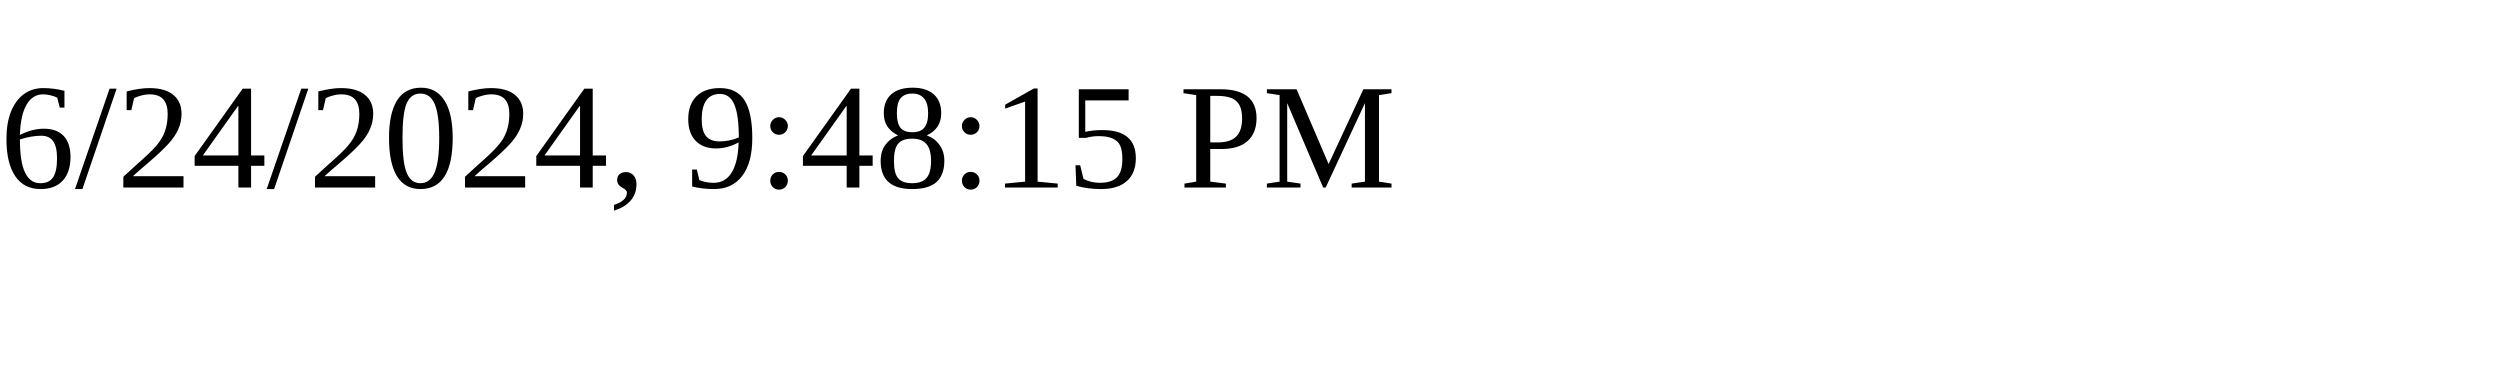
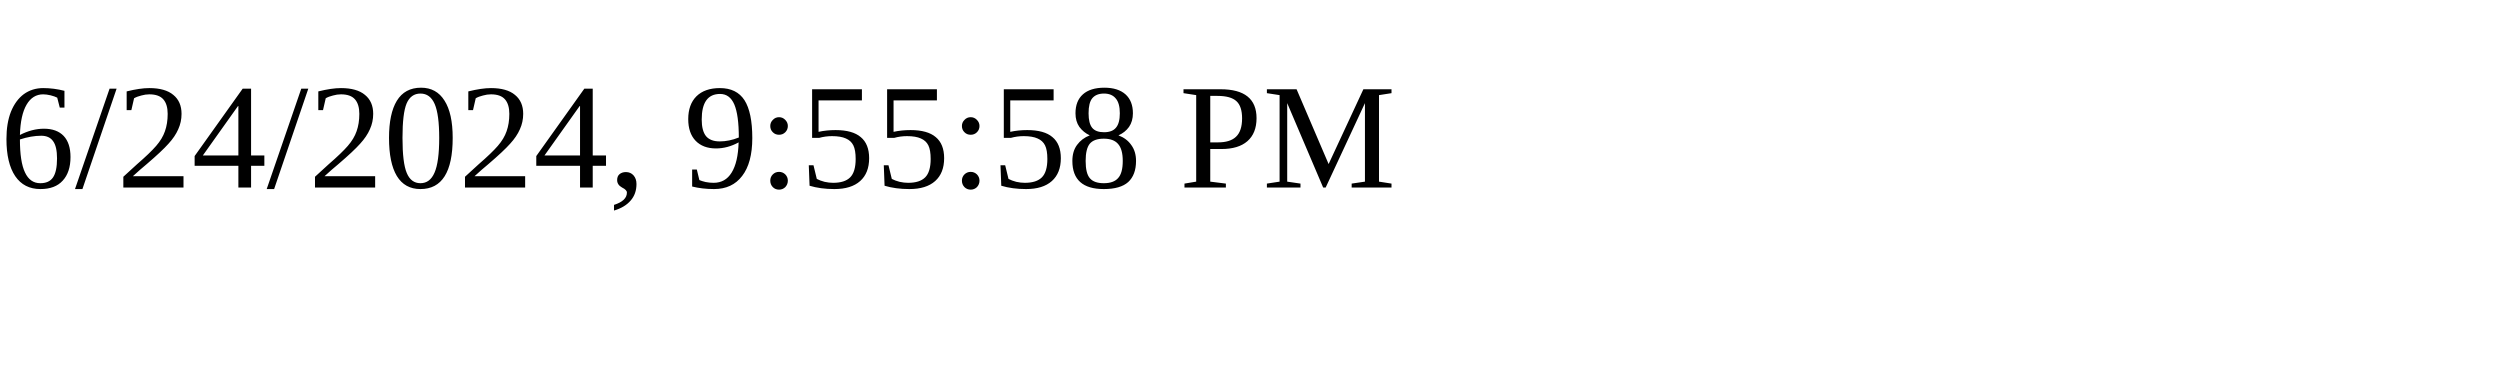
<svg xmlns="http://www.w3.org/2000/svg" height="30" width="200">
-   <text x="0" y="15">6/24/2024, 9:48:15 PM</text>
+   <text x="0" y="15">6/24/2024, 9:55:58 PM</text>
</svg>
